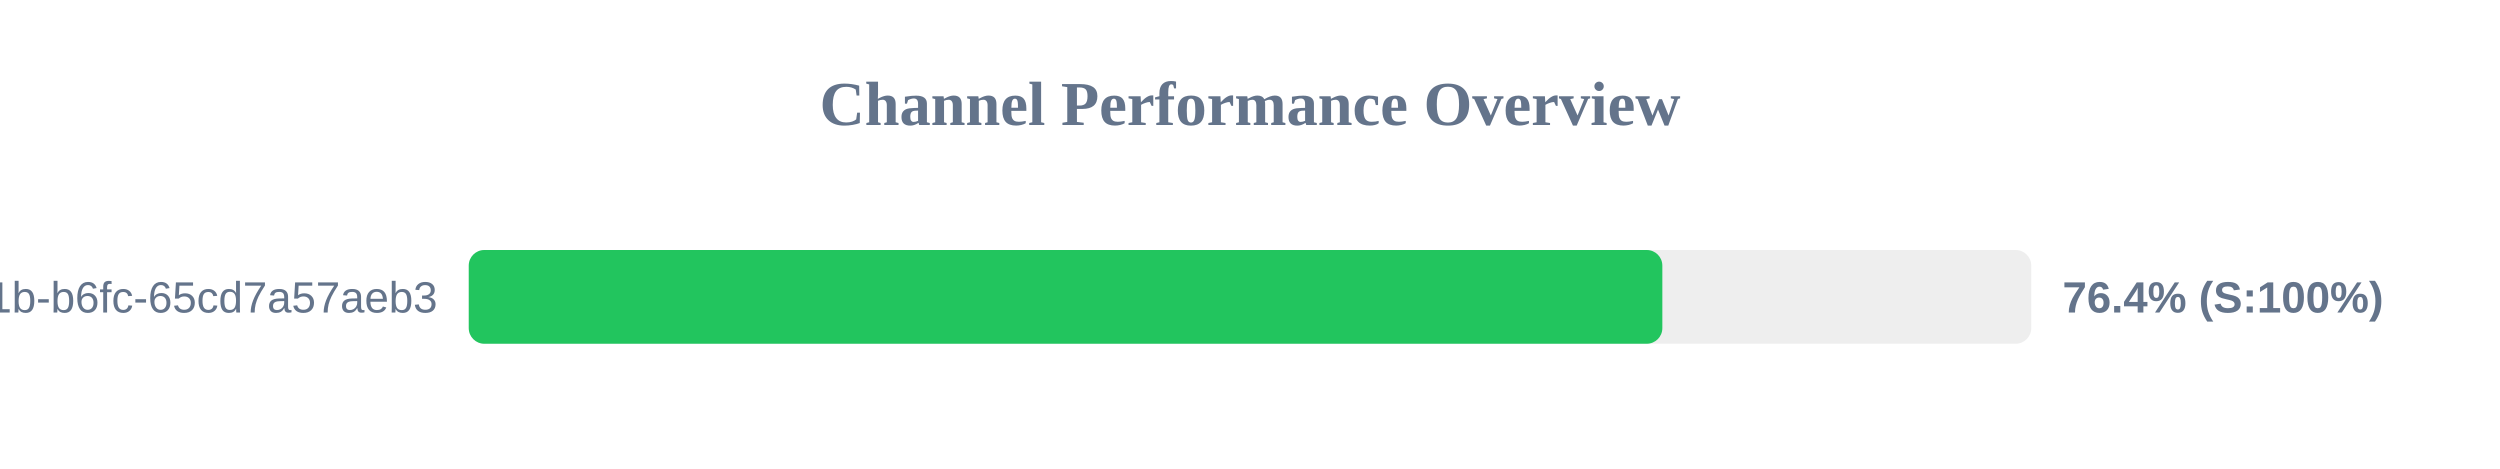
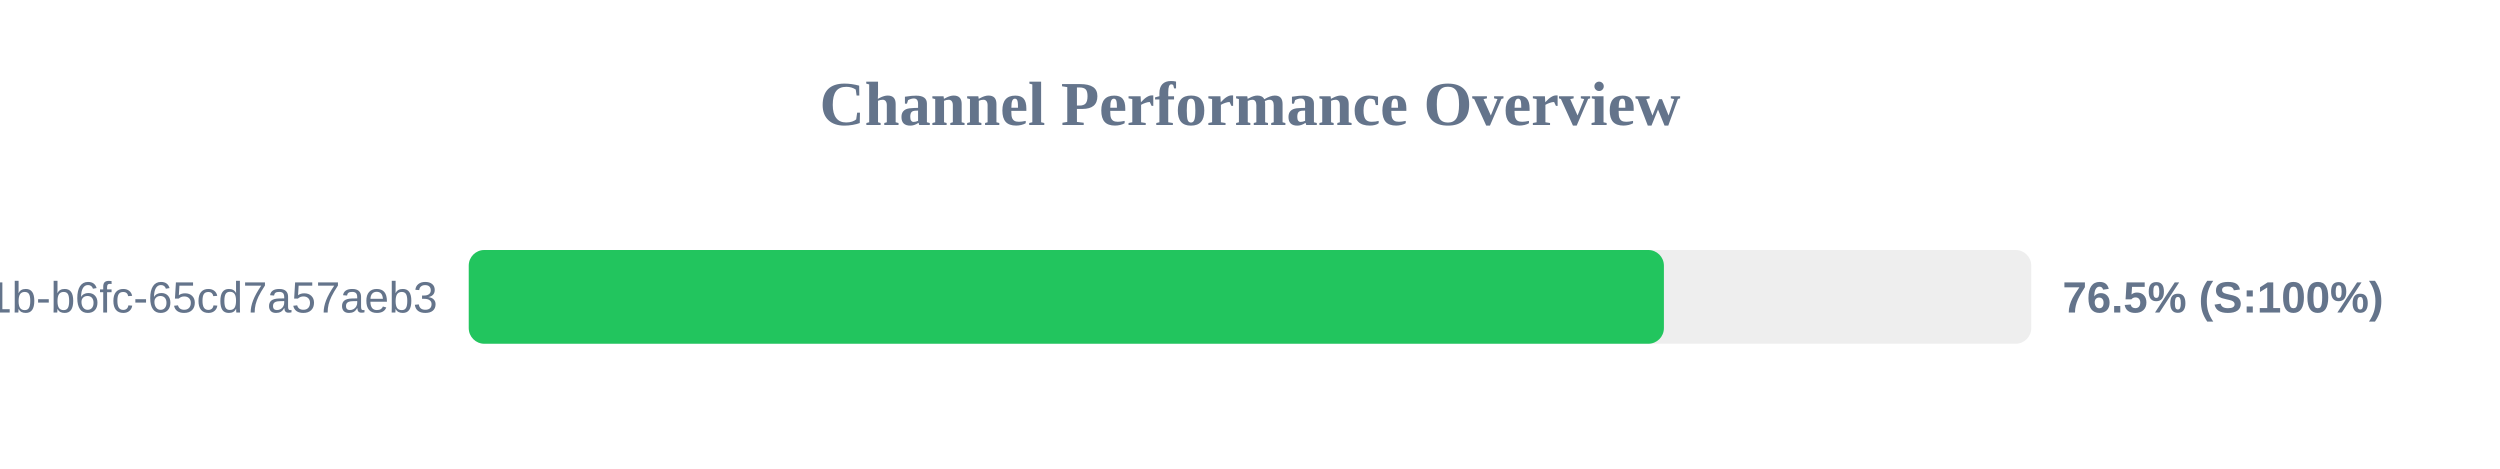
<svg xmlns="http://www.w3.org/2000/svg" width="800" height="150" version="1.1">
  <style>
        .row { font: 14px Arial; fill: #64748b; }
        .score { font: bold 14px Arial; fill: #64748b; }
    </style>
  <text x="400" y="40" text-anchor="middle" font-size="20px" font-weight="bold" fill="#64748b">Channel Performance Overview</text>
  <rect x="150" y="80" width="500" height="30" fill="#eee" rx="5" />
-   <rect x="150" y="80" width="381.95" height="30" fill="#22c55e" rx="5" />
+   <rect x="150" y="80" width="382.45" height="30" fill="#22c55e" rx="5" />
  <text x="140" y="100" text-anchor="end" class="row">?uuid=9c859345-959f-491b-b6fc-65cd7a57aeb3</text>
-   <text x="660" y="100" text-anchor="start" class="score">76.4% (S:100%)</text>
+   <text x="660" y="100" text-anchor="start" class="score">76.5% (S:100%)</text>
</svg>
